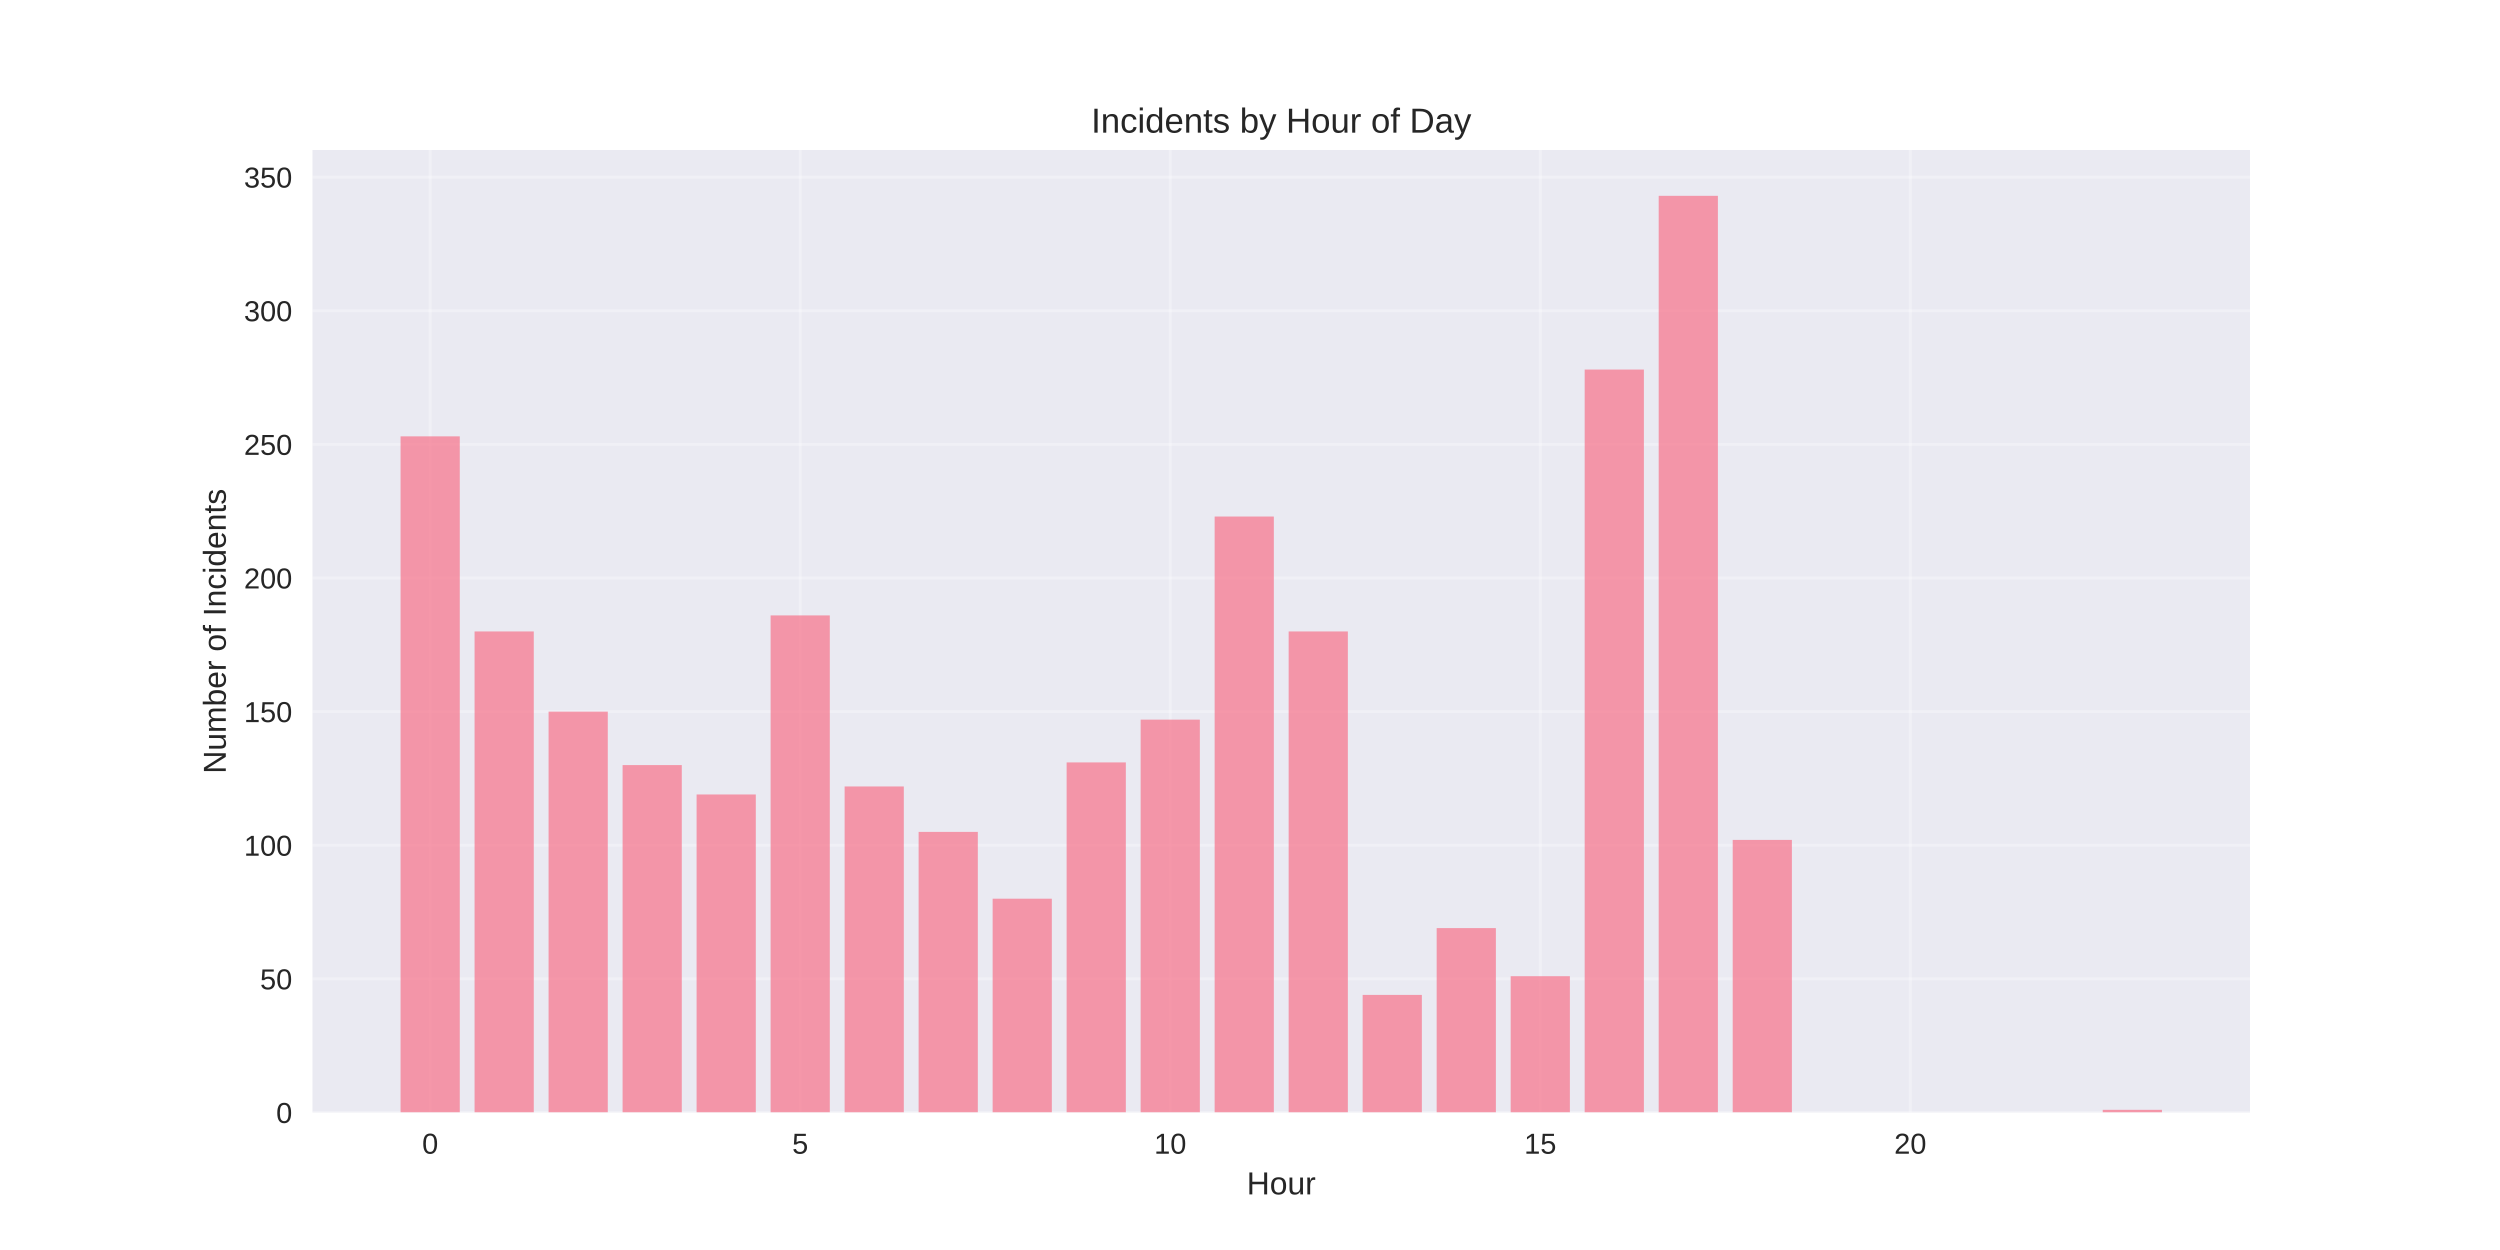
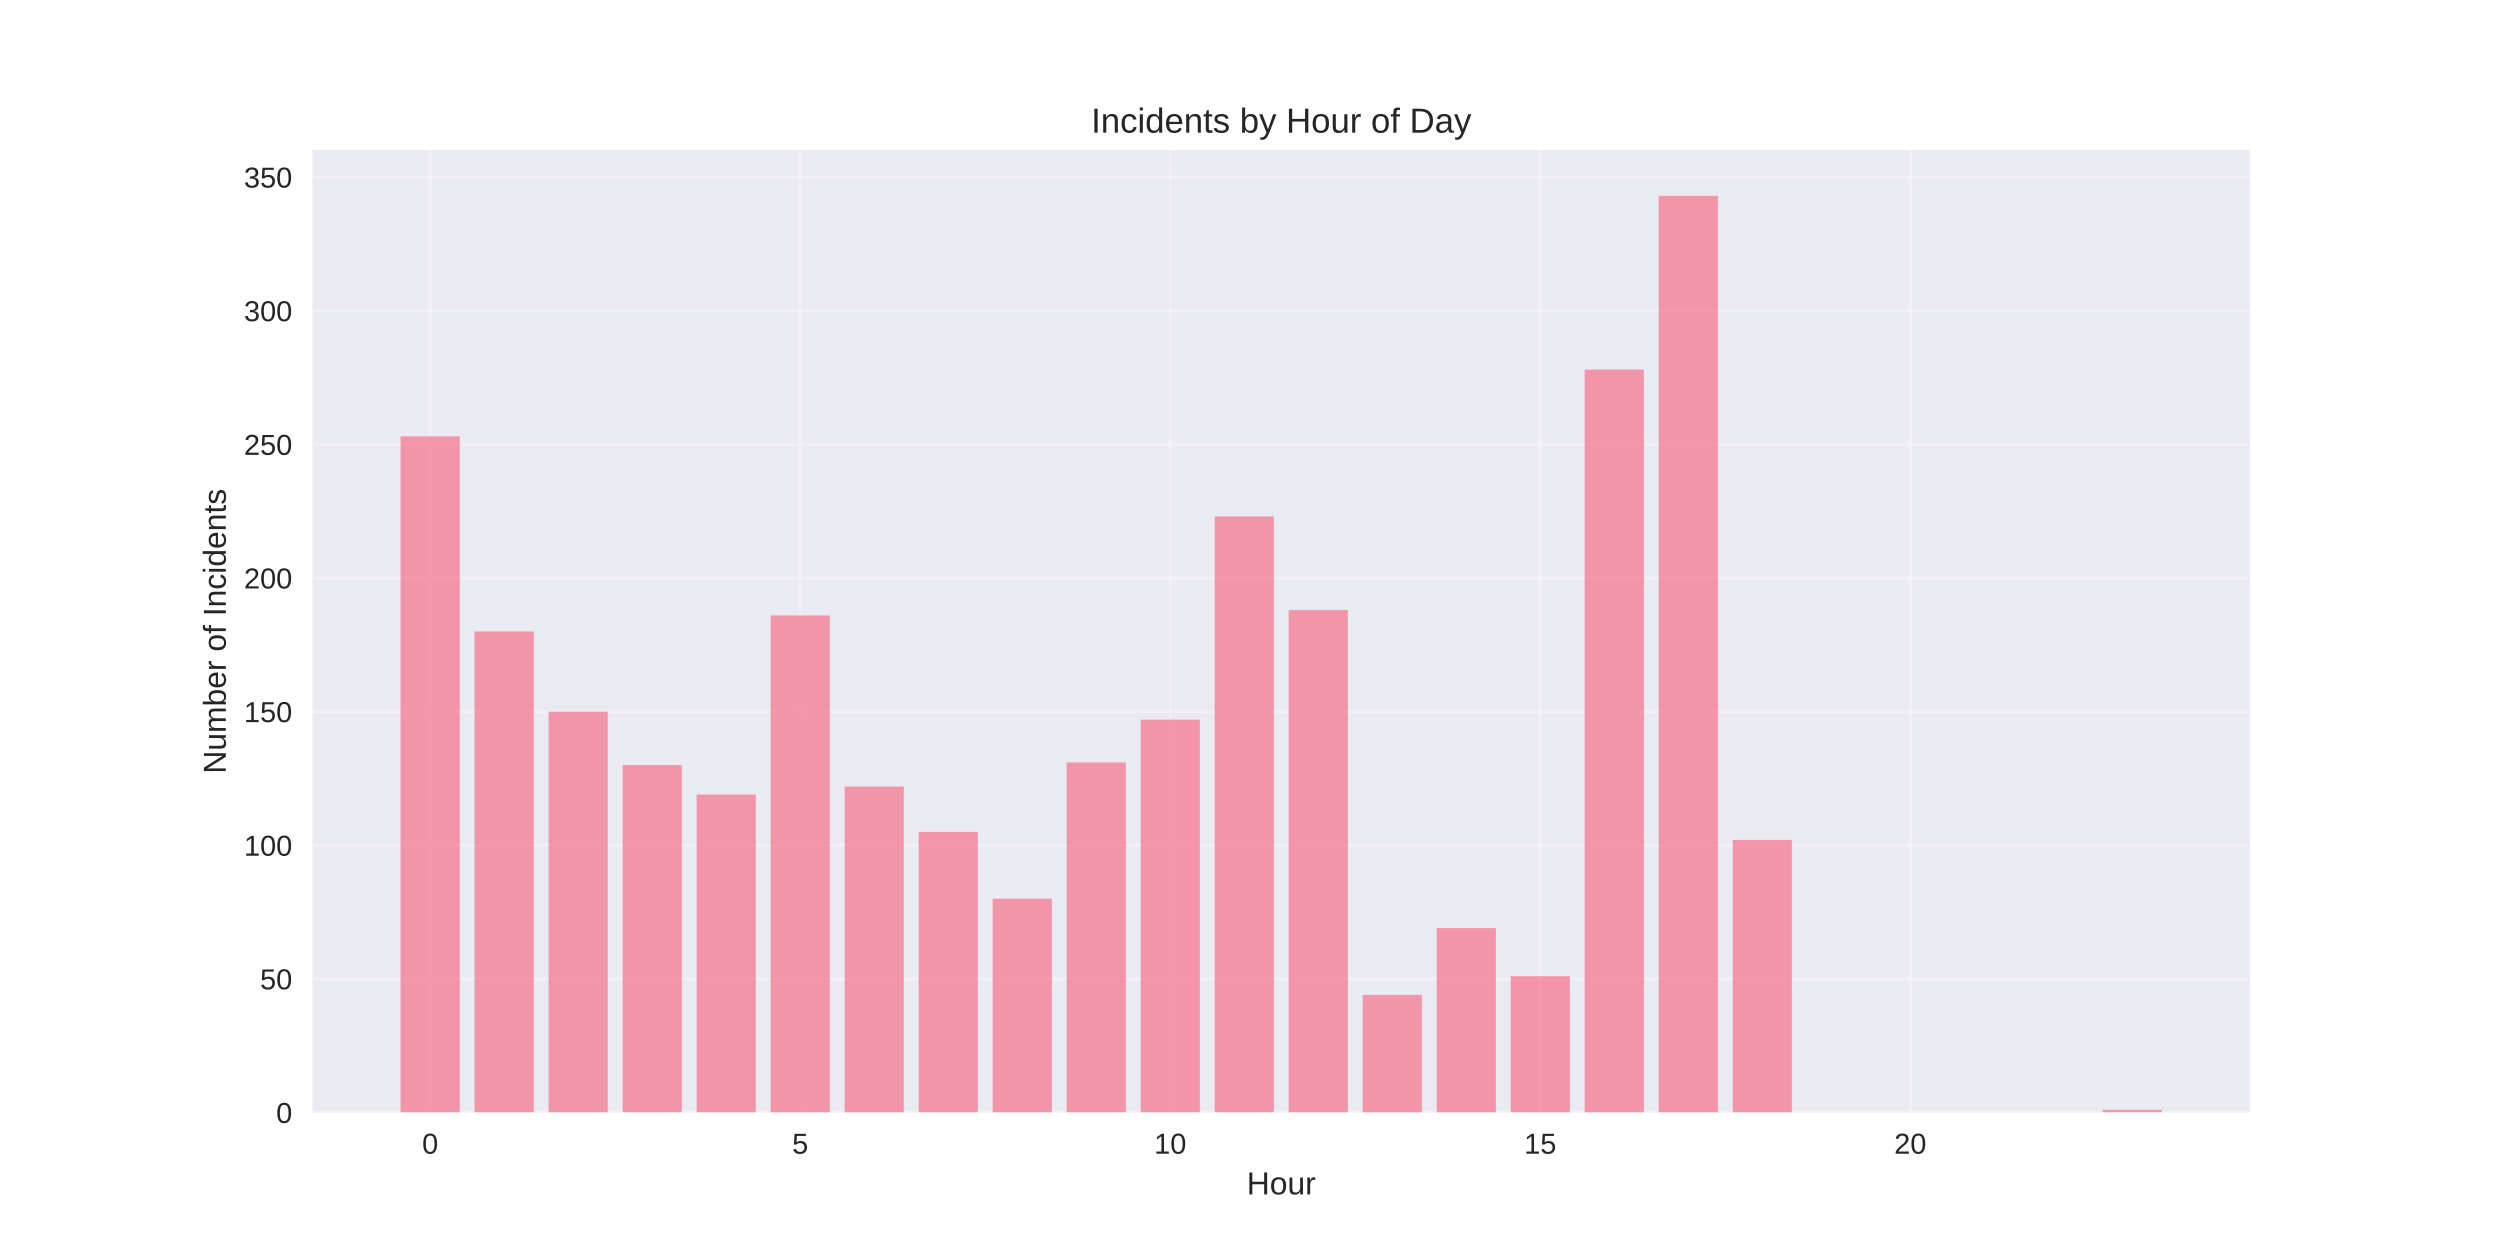
<svg xmlns="http://www.w3.org/2000/svg" width="864pt" height="432pt" viewBox="0 0 864 432" version="1.1">
  <defs>
    <style type="text/css">*{stroke-linejoin: round; stroke-linecap: butt}</style>
  </defs>
  <g id="figure_1">
    <g id="patch_1">
      <path d="M 0 432  L 864 432  L 864 0  L 0 0  z " style="fill: #ffffff" />
    </g>
    <g id="axes_1">
      <g id="patch_2">
        <path d="M 108 384.48  L 777.6 384.48  L 777.6 51.84  L 108 51.84  z " style="fill: #eaeaf2" />
      </g>
      <g id="matplotlib.axis_1">
        <g id="xtick_1">
          <g id="line2d_1">
-             <path d="M 148.667 384.48  L 148.667 51.84  " clip-path="url(#p8489726281)" style="fill: none; stroke: #ffffff; stroke-opacity: 0.3; stroke-linecap: round" />
+             <path d="M 148.667 384.48  L 148.667 51.84  " clip-path="url(#pf243ce3892)" style="fill: none; stroke: #ffffff; stroke-opacity: 0.3; stroke-linecap: round" />
          </g>
          <g id="line2d_2" />
          <g id="text_1">
            <text style="fill: #262626; font: 10px 'Arial', 'Liberation Sans', 'DejaVu Sans', 'Bitstream Vera Sans', sans-serif; text-anchor: middle" x="148.667" y="398.727" transform="rotate(-0 148.6671 398.7269)">0</text>
          </g>
        </g>
        <g id="xtick_2">
          <g id="line2d_3">
-             <path d="M 276.551 384.48  L 276.551 51.84  " clip-path="url(#p8489726281)" style="fill: none; stroke: #ffffff; stroke-opacity: 0.3; stroke-linecap: round" />
+             <path d="M 276.551 384.48  L 276.551 51.84  " clip-path="url(#pf243ce3892)" style="fill: none; stroke: #ffffff; stroke-opacity: 0.3; stroke-linecap: round" />
          </g>
          <g id="line2d_4" />
          <g id="text_2">
            <text style="fill: #262626; font: 10px 'Arial', 'Liberation Sans', 'DejaVu Sans', 'Bitstream Vera Sans', sans-serif; text-anchor: middle" x="276.551" y="398.727" transform="rotate(-0 276.551 398.7269)">5</text>
          </g>
        </g>
        <g id="xtick_3">
          <g id="line2d_5">
-             <path d="M 404.435 384.48  L 404.435 51.84  " clip-path="url(#p8489726281)" style="fill: none; stroke: #ffffff; stroke-opacity: 0.3; stroke-linecap: round" />
+             <path d="M 404.435 384.48  L 404.435 51.84  " clip-path="url(#pf243ce3892)" style="fill: none; stroke: #ffffff; stroke-opacity: 0.3; stroke-linecap: round" />
          </g>
          <g id="line2d_6" />
          <g id="text_3">
            <text style="fill: #262626; font: 10px 'Arial', 'Liberation Sans', 'DejaVu Sans', 'Bitstream Vera Sans', sans-serif; text-anchor: middle" x="404.435" y="398.727" transform="rotate(-0 404.4348 398.7269)">10</text>
          </g>
        </g>
        <g id="xtick_4">
          <g id="line2d_7">
-             <path d="M 532.319 384.48  L 532.319 51.84  " clip-path="url(#p8489726281)" style="fill: none; stroke: #ffffff; stroke-opacity: 0.3; stroke-linecap: round" />
+             <path d="M 532.319 384.48  L 532.319 51.84  " clip-path="url(#pf243ce3892)" style="fill: none; stroke: #ffffff; stroke-opacity: 0.3; stroke-linecap: round" />
          </g>
          <g id="line2d_8" />
          <g id="text_4">
            <text style="fill: #262626; font: 10px 'Arial', 'Liberation Sans', 'DejaVu Sans', 'Bitstream Vera Sans', sans-serif; text-anchor: middle" x="532.319" y="398.727" transform="rotate(-0 532.3187 398.7269)">15</text>
          </g>
        </g>
        <g id="xtick_5">
          <g id="line2d_9">
-             <path d="M 660.203 384.48  L 660.203 51.84  " clip-path="url(#p8489726281)" style="fill: none; stroke: #ffffff; stroke-opacity: 0.3; stroke-linecap: round" />
+             <path d="M 660.203 384.48  L 660.203 51.84  " clip-path="url(#pf243ce3892)" style="fill: none; stroke: #ffffff; stroke-opacity: 0.3; stroke-linecap: round" />
          </g>
          <g id="line2d_10" />
          <g id="text_5">
            <text style="fill: #262626; font: 10px 'Arial', 'Liberation Sans', 'DejaVu Sans', 'Bitstream Vera Sans', sans-serif; text-anchor: middle" x="660.203" y="398.727" transform="rotate(-0 660.2026 398.7269)">20</text>
          </g>
        </g>
        <g id="text_6">
          <text style="fill: #262626; font: 11px 'Arial', 'Liberation Sans', 'DejaVu Sans', 'Bitstream Vera Sans', sans-serif; text-anchor: middle" x="442.8" y="412.773" transform="rotate(-0 442.8 412.7734)">Hour</text>
        </g>
      </g>
      <g id="matplotlib.axis_2">
        <g id="ytick_1">
          <g id="line2d_11">
-             <path d="M 108 384.48  L 777.6 384.48  " clip-path="url(#p8489726281)" style="fill: none; stroke: #ffffff; stroke-opacity: 0.3; stroke-linecap: round" />
+             <path d="M 108 384.48  L 777.6 384.48  " clip-path="url(#pf243ce3892)" style="fill: none; stroke: #ffffff; stroke-opacity: 0.3; stroke-linecap: round" />
          </g>
          <g id="line2d_12" />
          <g id="text_7">
            <text style="fill: #262626; font: 10px 'Arial', 'Liberation Sans', 'DejaVu Sans', 'Bitstream Vera Sans', sans-serif; text-anchor: end" x="101" y="388.103" transform="rotate(-0 101 388.1034)">0</text>
          </g>
        </g>
        <g id="ytick_2">
          <g id="line2d_13">
-             <path d="M 108 338.299  L 777.6 338.299  " clip-path="url(#p8489726281)" style="fill: none; stroke: #ffffff; stroke-opacity: 0.3; stroke-linecap: round" />
+             <path d="M 108 338.299  L 777.6 338.299  " clip-path="url(#pf243ce3892)" style="fill: none; stroke: #ffffff; stroke-opacity: 0.3; stroke-linecap: round" />
          </g>
          <g id="line2d_14" />
          <g id="text_8">
            <text style="fill: #262626; font: 10px 'Arial', 'Liberation Sans', 'DejaVu Sans', 'Bitstream Vera Sans', sans-serif; text-anchor: end" x="101" y="341.923" transform="rotate(-0 101 341.9227)">50</text>
          </g>
        </g>
        <g id="ytick_3">
          <g id="line2d_15">
-             <path d="M 108 292.118  L 777.6 292.118  " clip-path="url(#p8489726281)" style="fill: none; stroke: #ffffff; stroke-opacity: 0.3; stroke-linecap: round" />
+             <path d="M 108 292.118  L 777.6 292.118  " clip-path="url(#pf243ce3892)" style="fill: none; stroke: #ffffff; stroke-opacity: 0.3; stroke-linecap: round" />
          </g>
          <g id="line2d_16" />
          <g id="text_9">
            <text style="fill: #262626; font: 10px 'Arial', 'Liberation Sans', 'DejaVu Sans', 'Bitstream Vera Sans', sans-serif; text-anchor: end" x="101" y="295.742" transform="rotate(-0 101 295.7419)">100</text>
          </g>
        </g>
        <g id="ytick_4">
          <g id="line2d_17">
-             <path d="M 108 245.938  L 777.6 245.938  " clip-path="url(#p8489726281)" style="fill: none; stroke: #ffffff; stroke-opacity: 0.3; stroke-linecap: round" />
+             <path d="M 108 245.938  L 777.6 245.938  " clip-path="url(#pf243ce3892)" style="fill: none; stroke: #ffffff; stroke-opacity: 0.3; stroke-linecap: round" />
          </g>
          <g id="line2d_18" />
          <g id="text_10">
            <text style="fill: #262626; font: 10px 'Arial', 'Liberation Sans', 'DejaVu Sans', 'Bitstream Vera Sans', sans-serif; text-anchor: end" x="101" y="249.561" transform="rotate(-0 101 249.5612)">150</text>
          </g>
        </g>
        <g id="ytick_5">
          <g id="line2d_19">
-             <path d="M 108 199.757  L 777.6 199.757  " clip-path="url(#p8489726281)" style="fill: none; stroke: #ffffff; stroke-opacity: 0.3; stroke-linecap: round" />
+             <path d="M 108 199.757  L 777.6 199.757  " clip-path="url(#pf243ce3892)" style="fill: none; stroke: #ffffff; stroke-opacity: 0.3; stroke-linecap: round" />
          </g>
          <g id="line2d_20" />
          <g id="text_11">
            <text style="fill: #262626; font: 10px 'Arial', 'Liberation Sans', 'DejaVu Sans', 'Bitstream Vera Sans', sans-serif; text-anchor: end" x="101" y="203.38" transform="rotate(-0 101 203.3804)">200</text>
          </g>
        </g>
        <g id="ytick_6">
          <g id="line2d_21">
-             <path d="M 108 153.576  L 777.6 153.576  " clip-path="url(#p8489726281)" style="fill: none; stroke: #ffffff; stroke-opacity: 0.3; stroke-linecap: round" />
+             <path d="M 108 153.576  L 777.6 153.576  " clip-path="url(#pf243ce3892)" style="fill: none; stroke: #ffffff; stroke-opacity: 0.3; stroke-linecap: round" />
          </g>
          <g id="line2d_22" />
          <g id="text_12">
            <text style="fill: #262626; font: 10px 'Arial', 'Liberation Sans', 'DejaVu Sans', 'Bitstream Vera Sans', sans-serif; text-anchor: end" x="101" y="157.2" transform="rotate(-0 101 157.1996)">250</text>
          </g>
        </g>
        <g id="ytick_7">
          <g id="line2d_23">
-             <path d="M 108 107.395  L 777.6 107.395  " clip-path="url(#p8489726281)" style="fill: none; stroke: #ffffff; stroke-opacity: 0.3; stroke-linecap: round" />
+             <path d="M 108 107.395  L 777.6 107.395  " clip-path="url(#pf243ce3892)" style="fill: none; stroke: #ffffff; stroke-opacity: 0.3; stroke-linecap: round" />
          </g>
          <g id="line2d_24" />
          <g id="text_13">
            <text style="fill: #262626; font: 10px 'Arial', 'Liberation Sans', 'DejaVu Sans', 'Bitstream Vera Sans', sans-serif; text-anchor: end" x="101" y="111.019" transform="rotate(-0 101 111.0189)">300</text>
          </g>
        </g>
        <g id="ytick_8">
          <g id="line2d_25">
-             <path d="M 108 61.215  L 777.6 61.215  " clip-path="url(#p8489726281)" style="fill: none; stroke: #ffffff; stroke-opacity: 0.3; stroke-linecap: round" />
+             <path d="M 108 61.215  L 777.6 61.215  " clip-path="url(#pf243ce3892)" style="fill: none; stroke: #ffffff; stroke-opacity: 0.3; stroke-linecap: round" />
          </g>
          <g id="line2d_26" />
          <g id="text_14">
            <text style="fill: #262626; font: 10px 'Arial', 'Liberation Sans', 'DejaVu Sans', 'Bitstream Vera Sans', sans-serif; text-anchor: end" x="101" y="64.838" transform="rotate(-0 101 64.83813)">350</text>
          </g>
        </g>
        <g id="text_15">
          <text style="fill: #262626; font: 11px 'Arial', 'Liberation Sans', 'DejaVu Sans', 'Bitstream Vera Sans', sans-serif; text-anchor: middle" x="78.035" y="218.16" transform="rotate(-90 78.03469 218.16)">Number of Incidents</text>
        </g>
      </g>
      <g id="patch_3">
-         <path d="M 138.436 384.48  L 158.898 384.48  L 158.898 150.805  L 138.436 150.805  z " clip-path="url(#p8489726281)" style="fill: #f77189; opacity: 0.7" />
+         <path d="M 138.436 384.48  L 158.898 384.48  L 158.898 150.805  L 138.436 150.805  z " clip-path="url(#pf243ce3892)" style="fill: #f77189; opacity: 0.7" />
      </g>
      <g id="patch_4">
-         <path d="M 164.013 384.48  L 184.475 384.48  L 184.475 218.229  L 164.013 218.229  z " clip-path="url(#p8489726281)" style="fill: #f77189; opacity: 0.7" />
+         <path d="M 164.013 384.48  L 184.475 384.48  L 184.475 218.229  L 164.013 218.229  z " clip-path="url(#pf243ce3892)" style="fill: #f77189; opacity: 0.7" />
      </g>
      <g id="patch_5">
-         <path d="M 189.59 384.48  L 210.051 384.48  L 210.051 245.938  L 189.59 245.938  z " clip-path="url(#p8489726281)" style="fill: #f77189; opacity: 0.7" />
+         <path d="M 189.59 384.48  L 210.051 384.48  L 210.051 245.938  L 189.59 245.938  z " clip-path="url(#pf243ce3892)" style="fill: #f77189; opacity: 0.7" />
      </g>
      <g id="patch_6">
-         <path d="M 215.167 384.48  L 235.628 384.48  L 235.628 264.41  L 215.167 264.41  z " clip-path="url(#p8489726281)" style="fill: #f77189; opacity: 0.7" />
+         <path d="M 215.167 384.48  L 235.628 384.48  L 235.628 264.41  L 215.167 264.41  z " clip-path="url(#pf243ce3892)" style="fill: #f77189; opacity: 0.7" />
      </g>
      <g id="patch_7">
-         <path d="M 240.743 384.48  L 261.205 384.48  L 261.205 274.57  L 240.743 274.57  z " clip-path="url(#p8489726281)" style="fill: #f77189; opacity: 0.7" />
+         <path d="M 240.743 384.48  L 261.205 384.48  L 261.205 274.57  L 240.743 274.57  z " clip-path="url(#pf243ce3892)" style="fill: #f77189; opacity: 0.7" />
      </g>
      <g id="patch_8">
-         <path d="M 266.32 384.48  L 286.782 384.48  L 286.782 212.688  L 266.32 212.688  z " clip-path="url(#p8489726281)" style="fill: #f77189; opacity: 0.7" />
+         <path d="M 266.32 384.48  L 286.782 384.48  L 286.782 212.688  L 266.32 212.688  z " clip-path="url(#pf243ce3892)" style="fill: #f77189; opacity: 0.7" />
      </g>
      <g id="patch_9">
-         <path d="M 291.897 384.48  L 312.358 384.48  L 312.358 271.799  L 291.897 271.799  z " clip-path="url(#p8489726281)" style="fill: #f77189; opacity: 0.7" />
+         <path d="M 291.897 384.48  L 312.358 384.48  L 312.358 271.799  L 291.897 271.799  z " clip-path="url(#pf243ce3892)" style="fill: #f77189; opacity: 0.7" />
      </g>
      <g id="patch_10">
-         <path d="M 317.474 384.48  L 337.935 384.48  L 337.935 287.5  L 317.474 287.5  z " clip-path="url(#p8489726281)" style="fill: #f77189; opacity: 0.7" />
+         <path d="M 317.474 384.48  L 337.935 384.48  L 337.935 287.5  L 317.474 287.5  z " clip-path="url(#pf243ce3892)" style="fill: #f77189; opacity: 0.7" />
      </g>
      <g id="patch_11">
-         <path d="M 343.051 384.48  L 363.512 384.48  L 363.512 310.591  L 343.051 310.591  z " clip-path="url(#p8489726281)" style="fill: #f77189; opacity: 0.7" />
+         <path d="M 343.051 384.48  L 363.512 384.48  L 363.512 310.591  L 343.051 310.591  z " clip-path="url(#pf243ce3892)" style="fill: #f77189; opacity: 0.7" />
      </g>
      <g id="patch_12">
-         <path d="M 368.627 384.48  L 389.089 384.48  L 389.089 263.486  L 368.627 263.486  z " clip-path="url(#p8489726281)" style="fill: #f77189; opacity: 0.7" />
+         <path d="M 368.627 384.48  L 389.089 384.48  L 389.089 263.486  L 368.627 263.486  z " clip-path="url(#pf243ce3892)" style="fill: #f77189; opacity: 0.7" />
      </g>
      <g id="patch_13">
-         <path d="M 394.204 384.48  L 414.666 384.48  L 414.666 248.709  L 394.204 248.709  z " clip-path="url(#p8489726281)" style="fill: #f77189; opacity: 0.7" />
+         <path d="M 394.204 384.48  L 414.666 384.48  L 414.666 248.709  L 394.204 248.709  z " clip-path="url(#pf243ce3892)" style="fill: #f77189; opacity: 0.7" />
      </g>
      <g id="patch_14">
-         <path d="M 419.781 384.48  L 440.242 384.48  L 440.242 178.514  L 419.781 178.514  z " clip-path="url(#p8489726281)" style="fill: #f77189; opacity: 0.7" />
+         <path d="M 419.781 384.48  L 440.242 384.48  L 440.242 178.514  L 419.781 178.514  z " clip-path="url(#pf243ce3892)" style="fill: #f77189; opacity: 0.7" />
      </g>
      <g id="patch_15">
-         <path d="M 445.358 384.48  L 465.819 384.48  L 465.819 218.229  L 445.358 218.229  z " clip-path="url(#p8489726281)" style="fill: #f77189; opacity: 0.7" />
+         <path d="M 445.358 384.48  L 465.819 384.48  L 465.819 210.84  L 445.358 210.84  z " clip-path="url(#pf243ce3892)" style="fill: #f77189; opacity: 0.7" />
      </g>
      <g id="patch_16">
-         <path d="M 470.934 384.48  L 491.396 384.48  L 491.396 343.841  L 470.934 343.841  z " clip-path="url(#p8489726281)" style="fill: #f77189; opacity: 0.7" />
+         <path d="M 470.934 384.48  L 491.396 384.48  L 491.396 343.841  L 470.934 343.841  z " clip-path="url(#pf243ce3892)" style="fill: #f77189; opacity: 0.7" />
      </g>
      <g id="patch_17">
-         <path d="M 496.511 384.48  L 516.973 384.48  L 516.973 320.751  L 496.511 320.751  z " clip-path="url(#p8489726281)" style="fill: #f77189; opacity: 0.7" />
+         <path d="M 496.511 384.48  L 516.973 384.48  L 516.973 320.751  L 496.511 320.751  z " clip-path="url(#pf243ce3892)" style="fill: #f77189; opacity: 0.7" />
      </g>
      <g id="patch_18">
-         <path d="M 522.088 384.48  L 542.549 384.48  L 542.549 337.376  L 522.088 337.376  z " clip-path="url(#p8489726281)" style="fill: #f77189; opacity: 0.7" />
+         <path d="M 522.088 384.48  L 542.549 384.48  L 542.549 337.376  L 522.088 337.376  z " clip-path="url(#pf243ce3892)" style="fill: #f77189; opacity: 0.7" />
      </g>
      <g id="patch_19">
-         <path d="M 547.665 384.48  L 568.126 384.48  L 568.126 127.715  L 547.665 127.715  z " clip-path="url(#p8489726281)" style="fill: #f77189; opacity: 0.7" />
+         <path d="M 547.665 384.48  L 568.126 384.48  L 568.126 127.715  L 547.665 127.715  z " clip-path="url(#pf243ce3892)" style="fill: #f77189; opacity: 0.7" />
      </g>
      <g id="patch_20">
-         <path d="M 573.242 384.48  L 593.703 384.48  L 593.703 67.68  L 573.242 67.68  z " clip-path="url(#p8489726281)" style="fill: #f77189; opacity: 0.7" />
+         <path d="M 573.242 384.48  L 593.703 384.48  L 593.703 67.68  L 573.242 67.68  z " clip-path="url(#pf243ce3892)" style="fill: #f77189; opacity: 0.7" />
      </g>
      <g id="patch_21">
-         <path d="M 598.818 384.48  L 619.28 384.48  L 619.28 290.271  L 598.818 290.271  z " clip-path="url(#p8489726281)" style="fill: #f77189; opacity: 0.7" />
+         <path d="M 598.818 384.48  L 619.28 384.48  L 619.28 290.271  L 598.818 290.271  z " clip-path="url(#pf243ce3892)" style="fill: #f77189; opacity: 0.7" />
      </g>
      <g id="patch_22">
-         <path d="M 726.702 384.48  L 747.164 384.48  L 747.164 383.556  L 726.702 383.556  z " clip-path="url(#p8489726281)" style="fill: #f77189; opacity: 0.7" />
+         <path d="M 726.702 384.48  L 747.164 384.48  L 747.164 383.556  L 726.702 383.556  z " clip-path="url(#pf243ce3892)" style="fill: #f77189; opacity: 0.7" />
      </g>
      <g id="patch_23">
        <path d="M 108 384.48  L 108 51.84  " style="fill: none" />
      </g>
      <g id="patch_24">
        <path d="M 777.6 384.48  L 777.6 51.84  " style="fill: none" />
      </g>
      <g id="patch_25">
        <path d="M 108 384.48  L 777.6 384.48  " style="fill: none" />
      </g>
      <g id="patch_26">
        <path d="M 108 51.84  L 777.6 51.84  " style="fill: none" />
      </g>
      <g id="text_16">
        <text style="fill: #262626; font: 12px 'Arial', 'Liberation Sans', 'DejaVu Sans', 'Bitstream Vera Sans', sans-serif; text-anchor: middle" x="442.8" y="45.84" transform="rotate(-0 442.8 45.84)">Incidents by Hour of Day</text>
      </g>
    </g>
  </g>
  <defs>
-     <clipPath id="p8489726281">
+     <clipPath id="pf243ce3892">
      <rect x="108" y="51.84" width="669.6" height="332.64" />
    </clipPath>
  </defs>
</svg>
